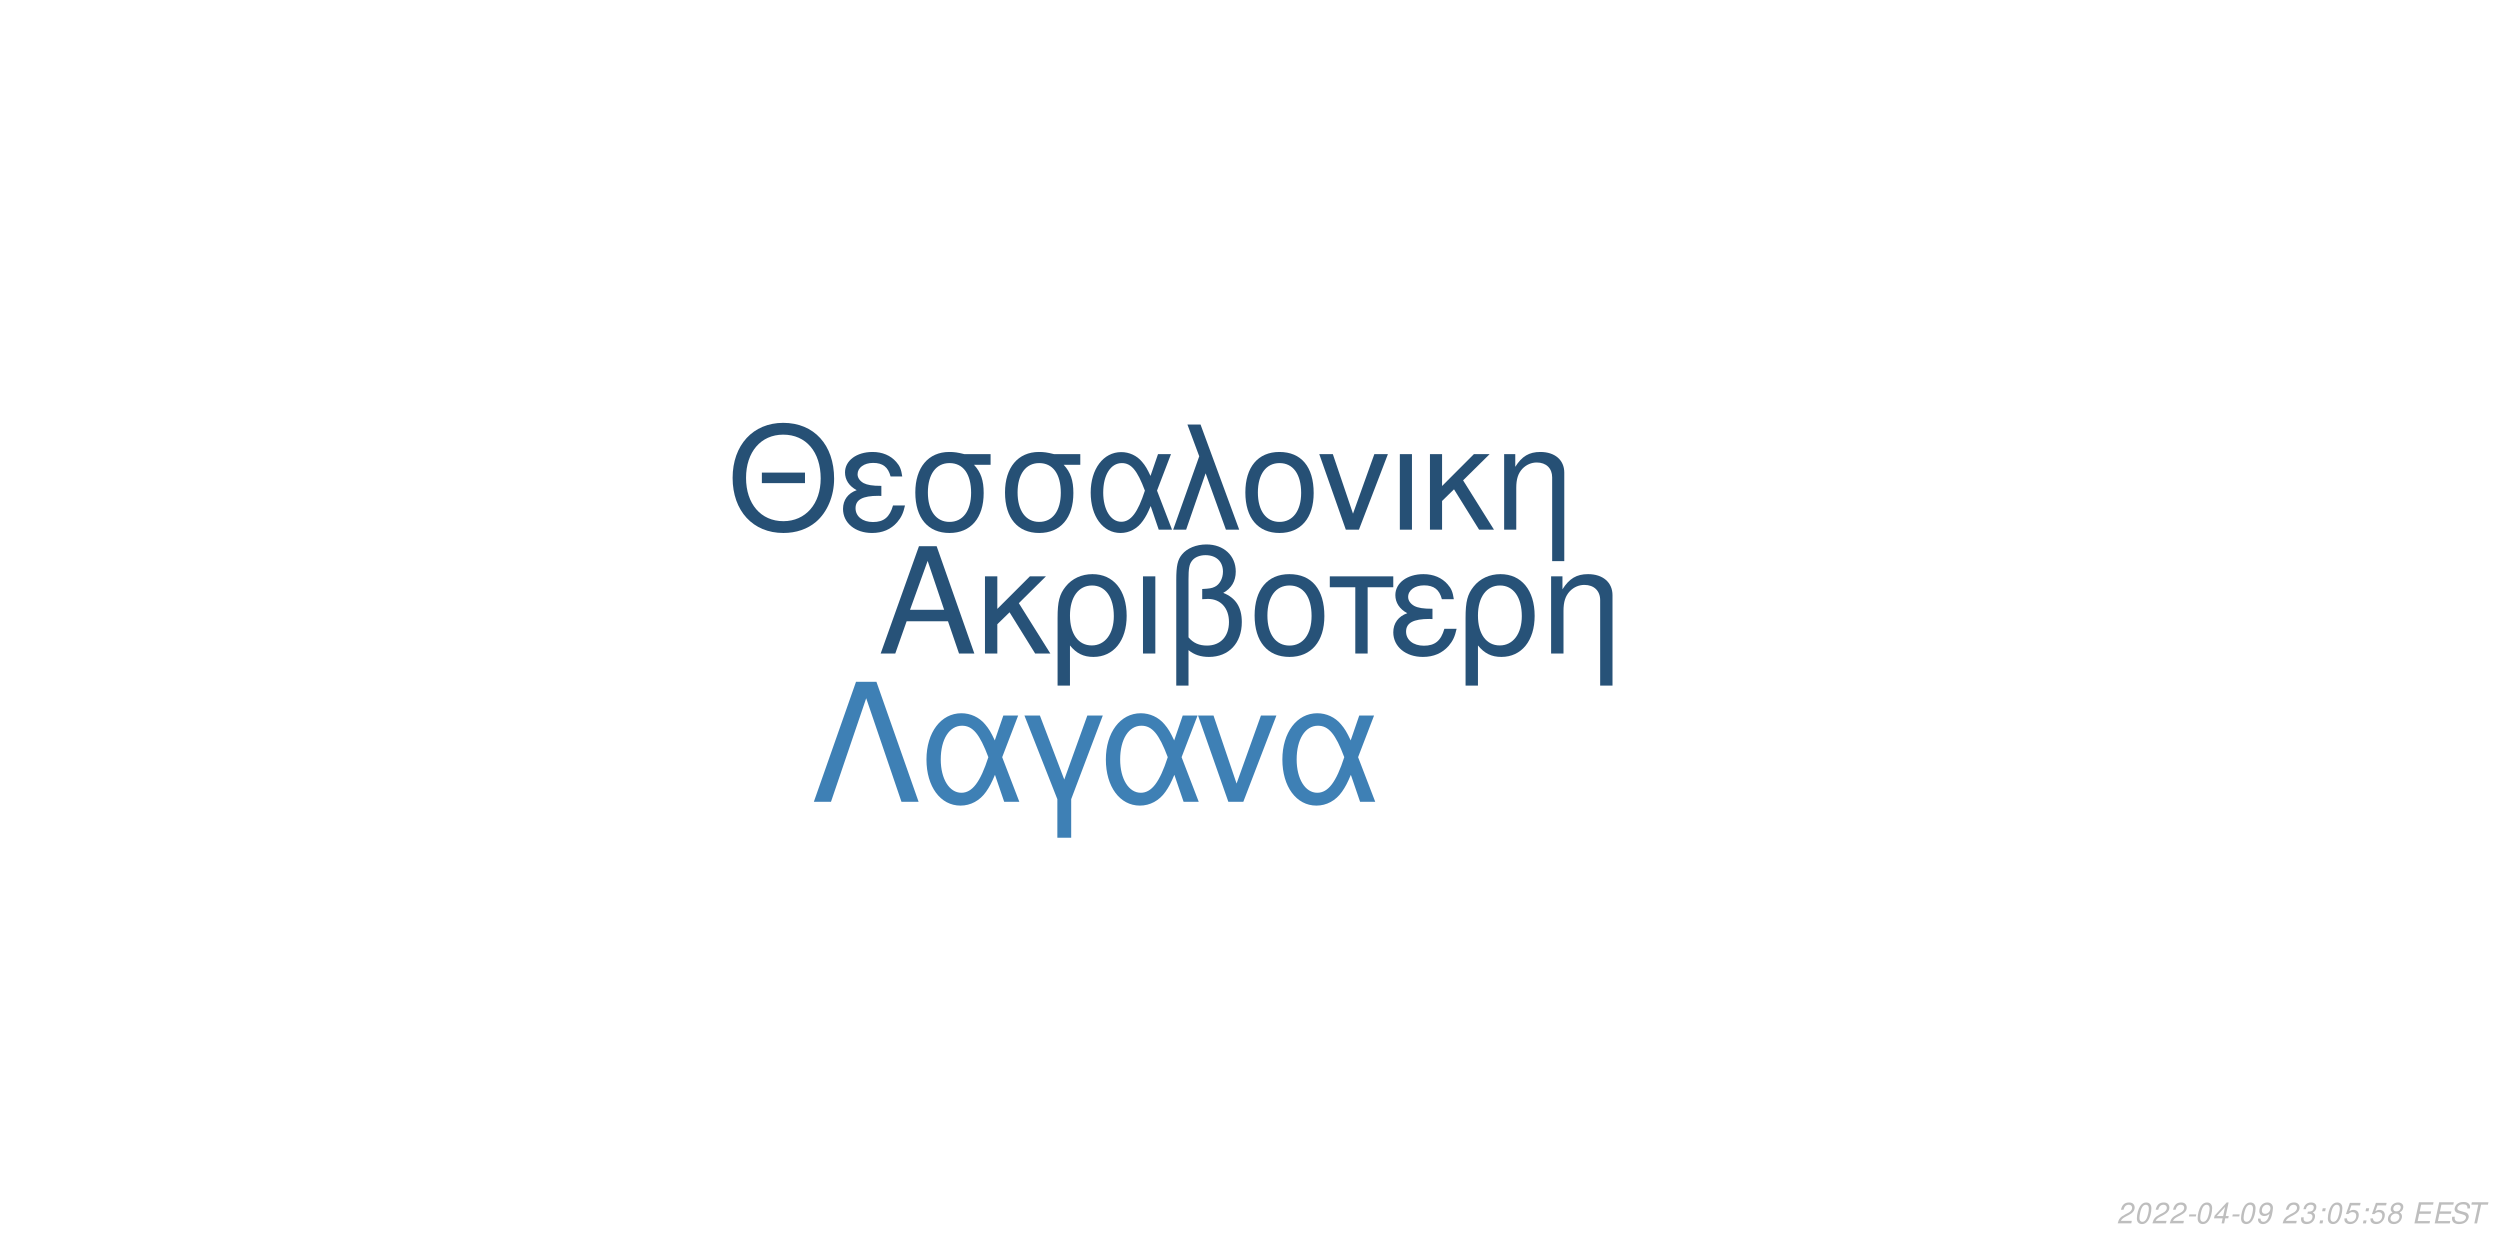
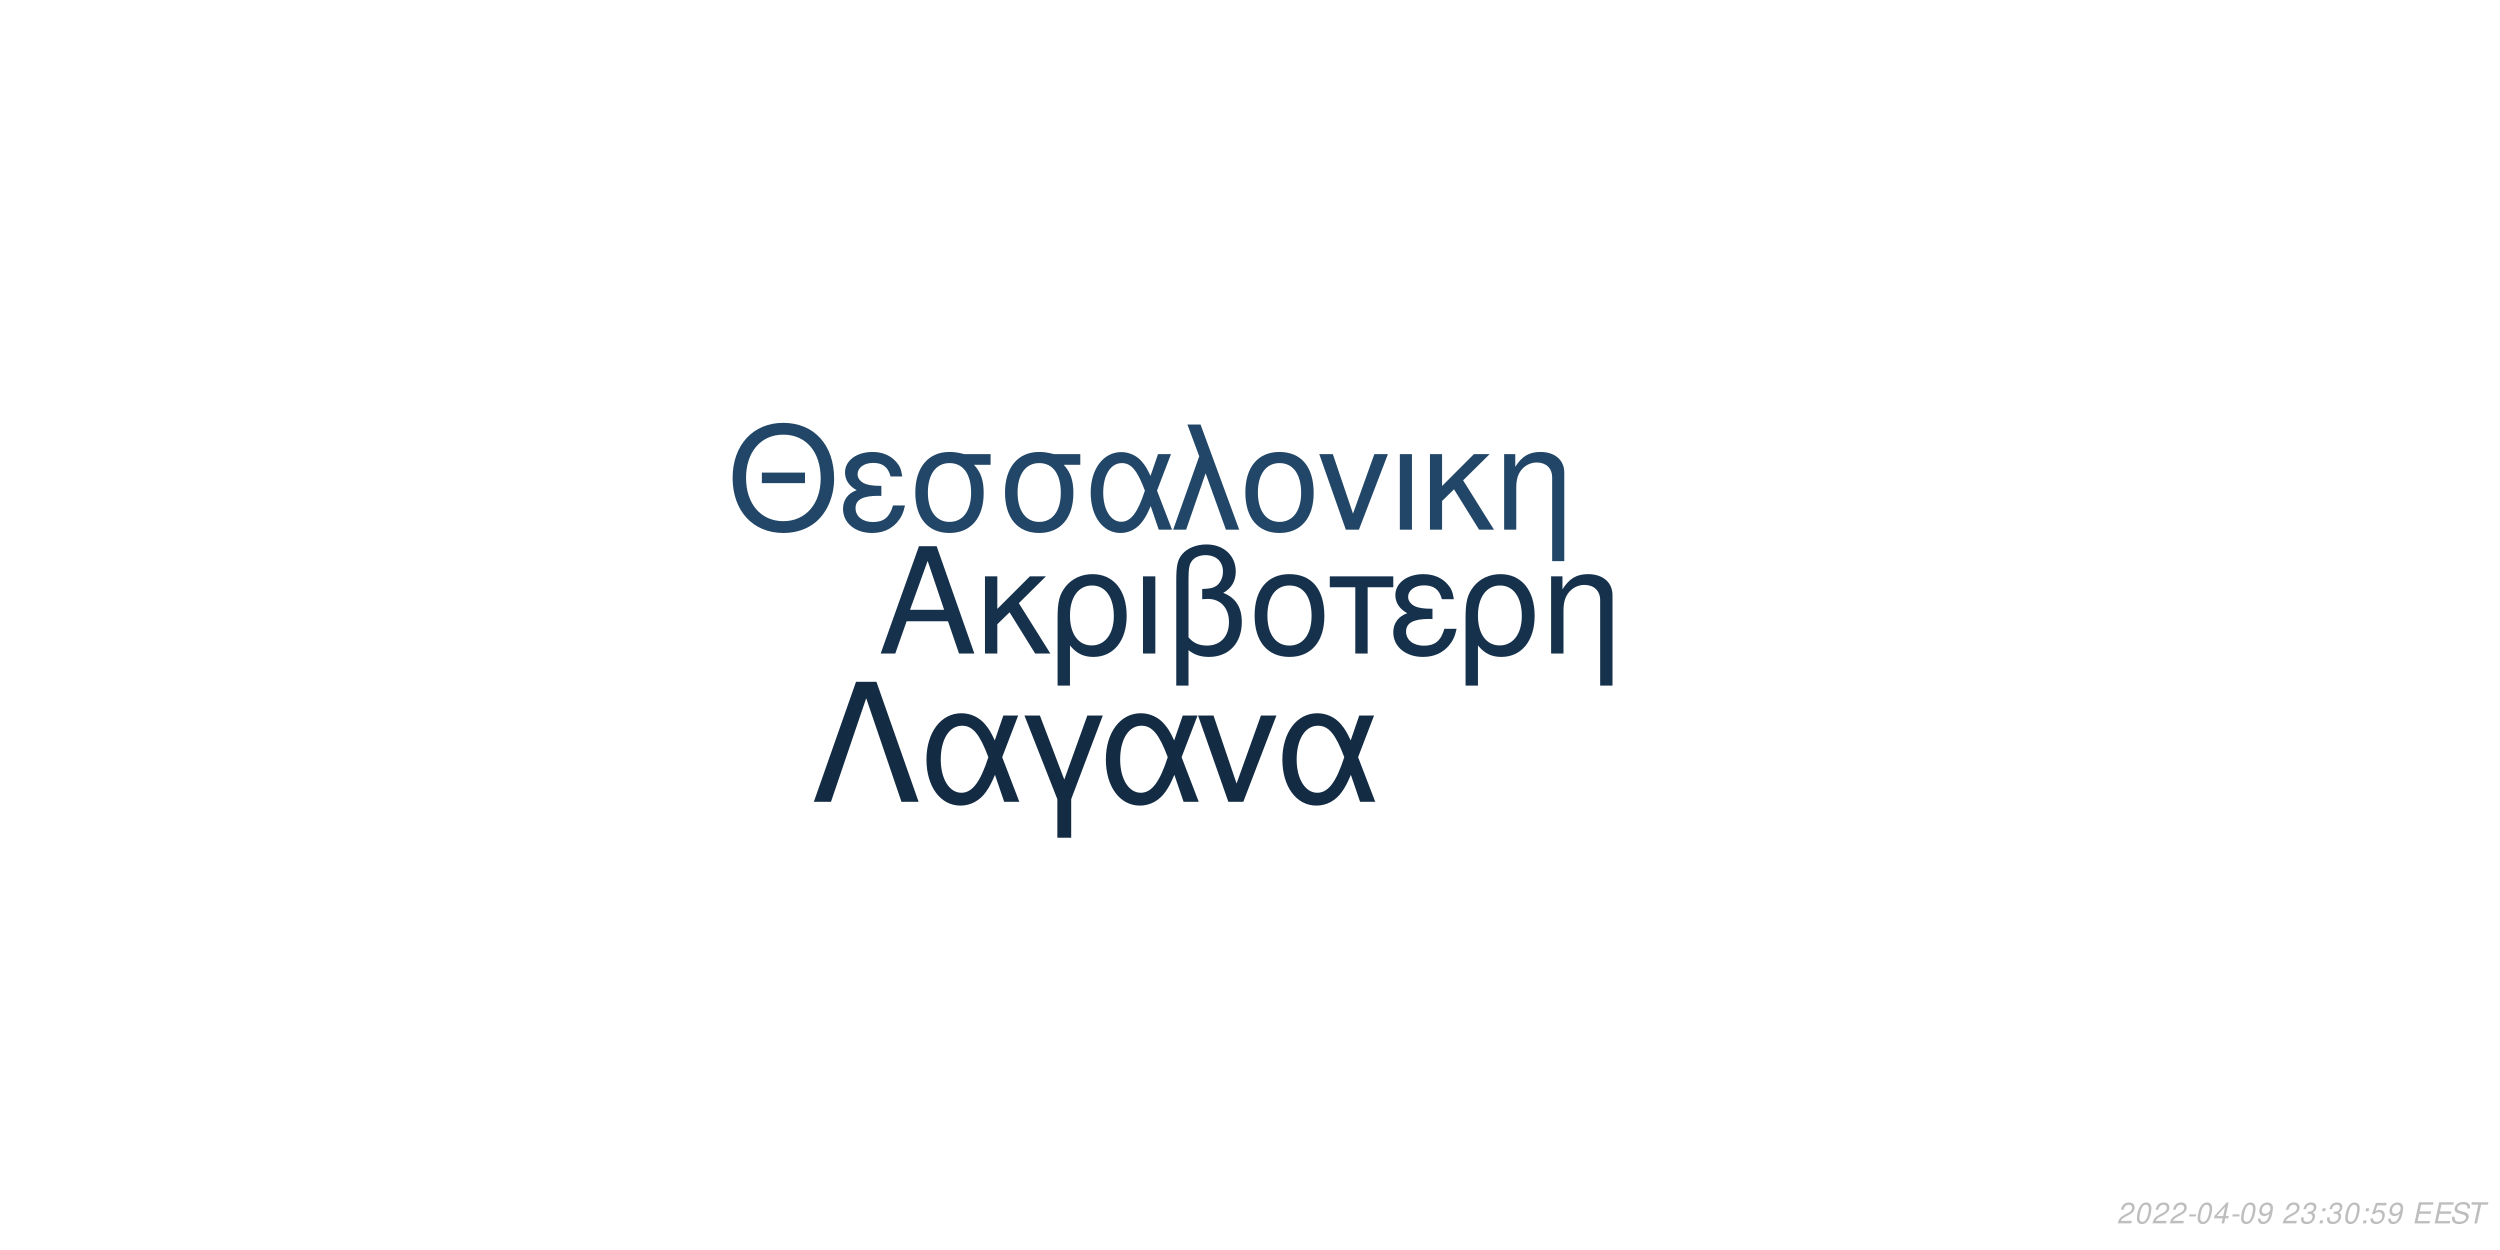
<svg xmlns="http://www.w3.org/2000/svg" xmlns:xlink="http://www.w3.org/1999/xlink" width="864pt" height="432pt" viewBox="0 0 864 432" version="1.1">
  <defs>
    <g>
      <symbol overflow="visible" id="glyph0-0">
        <path style="stroke:none;" d="" />
      </symbol>
      <symbol overflow="visible" id="glyph0-1">
        <path style="stroke:none;" d="M 24.125 -11.141 L 27.938 0 L 33.234 0 L 20.203 -37.094 L 14.094 -37.094 L 0.859 0 L 5.906 0 L 9.828 -11.141 Z M 22.797 -15.109 L 11 -15.109 L 17.094 -32.016 Z M 22.797 -15.109 " />
      </symbol>
      <symbol overflow="visible" id="glyph0-2">
        <path style="stroke:none;" d="M 7.172 -15.422 L 7.172 -26.672 L 2.906 -26.672 L 2.906 0 L 7.172 0 L 7.172 -10.125 L 11.406 -14.25 L 20.25 0 L 25.5 0 L 14.609 -17.406 L 23.969 -26.672 L 18.422 -26.672 Z M 7.172 -15.422 " />
      </symbol>
      <symbol overflow="visible" id="glyph0-3">
        <path style="stroke:none;" d="M 3 11.094 L 7.281 11.094 L 7.281 -2.797 C 9.516 -0.047 11.953 1.172 15.375 1.172 C 22.344 1.172 26.875 -4.422 26.875 -13.031 C 26.875 -21.891 22.297 -27.438 15.062 -27.438 C 11.297 -27.438 7.984 -25.906 5.797 -23.156 C 3.672 -20.516 3 -17.969 3 -12.359 Z M 14.906 -23.516 C 19.547 -23.516 22.438 -19.438 22.438 -12.922 C 22.438 -6.812 19.391 -2.797 14.812 -2.797 C 10.172 -2.797 7.281 -6.766 7.281 -13.125 C 7.281 -19.484 10.234 -23.516 14.906 -23.516 Z M 14.906 -23.516 " />
      </symbol>
      <symbol overflow="visible" id="glyph0-4">
        <path style="stroke:none;" d="M 3.516 0 L 7.781 0 L 7.781 -26.672 L 3.516 -26.672 Z M 3.516 0 " />
      </symbol>
      <symbol overflow="visible" id="glyph0-5">
        <path style="stroke:none;" d="M 4.016 11.094 L 8.25 11.094 L 8.25 -1.172 C 10.172 0.406 12.422 1.172 15.312 1.172 C 22.188 1.172 26.672 -3.609 26.672 -10.891 C 26.672 -15.984 24.578 -19.234 20.25 -20.969 C 23.109 -22.547 24.578 -25.031 24.578 -28.344 C 24.578 -33.844 20.406 -37.703 14.453 -37.703 C 10.938 -37.703 7.734 -36.391 6 -34.25 C 4.484 -32.422 4.016 -30.328 4.016 -25.391 Z M 8.25 -25.656 C 8.25 -29.359 8.5 -30.844 9.469 -32.062 C 10.375 -33.281 12.156 -34 14.094 -34 C 17.812 -34 20.156 -31.812 20.156 -28.297 C 20.156 -25.953 18.984 -23.812 17.297 -23.047 C 16.281 -22.547 15.469 -22.438 12.984 -22.297 L 12.984 -18.781 C 13.734 -18.828 14.344 -18.875 14.969 -18.875 C 19.344 -18.875 22.234 -15.719 22.234 -10.891 C 22.234 -5.906 19.281 -2.75 14.656 -2.75 C 11.953 -2.75 9.922 -3.609 8.25 -5.594 Z M 8.25 -25.656 " />
      </symbol>
      <symbol overflow="visible" id="glyph0-6">
        <path style="stroke:none;" d="M 14.094 -27.438 C 6.562 -27.438 2.094 -22.094 2.094 -13.125 C 2.094 -4.125 6.562 1.172 14.141 1.172 C 21.672 1.172 26.203 -4.172 26.203 -12.922 C 26.203 -22.188 21.828 -27.438 14.094 -27.438 Z M 14.141 -23.516 C 18.938 -23.516 21.781 -19.594 21.781 -12.984 C 21.781 -6.672 18.828 -2.75 14.141 -2.75 C 9.422 -2.75 6.516 -6.672 6.516 -13.125 C 6.516 -19.594 9.422 -23.516 14.141 -23.516 Z M 14.141 -23.516 " />
      </symbol>
      <symbol overflow="visible" id="glyph0-7">
        <path style="stroke:none;" d="M 7.891 0 L 12.156 0 L 12.156 -22.906 L 21.016 -22.906 L 21.016 -26.672 L -0.922 -26.672 L -0.922 -22.906 L 7.891 -22.906 Z M 7.891 0 " />
      </symbol>
      <symbol overflow="visible" id="glyph0-8">
        <path style="stroke:none;" d="M 14.562 -15.469 C 11.344 -15.469 9.562 -15.781 8.297 -16.438 C 6.922 -17.203 6.156 -18.328 6.156 -19.547 C 6.156 -21.891 8.453 -23.562 11.656 -23.562 C 15.062 -23.562 16.953 -22.094 17.812 -18.781 L 21.938 -18.781 C 21.578 -21.266 21.062 -22.5 19.797 -23.922 C 17.812 -26.203 14.906 -27.438 11.453 -27.438 C 5.797 -27.438 1.734 -24.375 1.734 -20.203 C 1.734 -17.609 3.156 -15.375 5.859 -13.938 C 2.797 -12.875 1.016 -10.484 1.016 -7.328 C 1.016 -2.391 5.297 1.172 11.25 1.172 C 14.969 1.172 17.906 -0.109 20.156 -2.641 C 21.578 -4.328 22.297 -5.797 22.906 -8.547 L 18.672 -8.547 C 17.5 -4.422 15.422 -2.703 11.609 -2.703 C 7.938 -2.703 5.438 -4.688 5.438 -7.578 C 5.438 -10.578 7.938 -11.953 13.484 -11.953 C 13.641 -11.953 14.094 -11.953 14.562 -11.906 Z M 14.562 -15.469 " />
      </symbol>
      <symbol overflow="visible" id="glyph0-9">
        <path style="stroke:none;" d="M 3.562 -26.672 L 3.562 0 L 7.844 0 L 7.844 -14.703 C 7.844 -17.906 8.5 -19.891 10.031 -21.531 C 11.406 -22.953 13.188 -23.719 15.062 -23.719 C 18.375 -23.719 20.516 -21.672 20.516 -18.469 L 20.516 11.094 L 24.781 11.094 L 24.781 -20.156 C 24.781 -24.578 21.469 -27.438 16.328 -27.438 C 12.359 -27.438 9.828 -25.906 7.484 -22.188 L 7.484 -26.672 Z M 3.562 -26.672 " />
      </symbol>
      <symbol overflow="visible" id="glyph1-0">
        <path style="stroke:none;" d="" />
      </symbol>
      <symbol overflow="visible" id="glyph1-1">
        <path style="stroke:none;" d="M 26.859 -19.734 L 11.953 -19.734 L 11.953 -16.094 L 26.859 -16.094 Z M 19.328 -36.922 C 8.922 -36.922 1.844 -29.25 1.844 -17.891 C 1.844 -6.484 8.875 1.141 19.391 1.141 C 23.812 1.141 27.703 -0.203 30.641 -2.688 C 34.578 -6.031 36.922 -11.656 36.922 -17.594 C 36.922 -29.297 30 -36.922 19.328 -36.922 Z M 19.328 -32.844 C 27.203 -32.844 32.281 -26.906 32.281 -17.688 C 32.281 -8.922 27.062 -2.938 19.391 -2.938 C 11.609 -2.938 6.484 -8.922 6.484 -17.891 C 6.484 -26.859 11.609 -32.844 19.328 -32.844 Z M 19.328 -32.844 " />
      </symbol>
      <symbol overflow="visible" id="glyph1-2">
        <path style="stroke:none;" d="M 14.25 -15.141 C 11.109 -15.141 9.375 -15.453 8.125 -16.094 C 6.781 -16.844 6.031 -17.938 6.031 -19.141 C 6.031 -21.422 8.266 -23.078 11.406 -23.078 C 14.75 -23.078 16.594 -21.625 17.438 -18.391 L 21.469 -18.391 C 21.125 -20.828 20.625 -22.031 19.391 -23.422 C 17.438 -25.656 14.594 -26.859 11.219 -26.859 C 5.688 -26.859 1.688 -23.875 1.688 -19.781 C 1.688 -17.234 3.094 -15.047 5.734 -13.656 C 2.734 -12.609 1 -10.266 1 -7.172 C 1 -2.344 5.188 1.141 11.016 1.141 C 14.656 1.141 17.547 -0.094 19.734 -2.594 C 21.125 -4.234 21.828 -5.688 22.422 -8.375 L 18.281 -8.375 C 17.141 -4.328 15.094 -2.641 11.359 -2.641 C 7.766 -2.641 5.328 -4.578 5.328 -7.422 C 5.328 -10.359 7.766 -11.703 13.203 -11.703 C 13.359 -11.703 13.797 -11.703 14.25 -11.656 Z M 14.25 -15.141 " />
      </symbol>
      <symbol overflow="visible" id="glyph1-3">
        <path style="stroke:none;" d="M 29 -26.109 L 19.938 -26.109 C 17.594 -26.703 16.438 -26.859 14.703 -26.859 C 7.469 -26.859 2.984 -21.469 2.984 -12.859 C 2.984 -4.031 7.375 1.141 14.797 1.141 C 22.172 1.141 26.609 -4.078 26.609 -12.656 C 26.609 -17.047 25.656 -19.828 23.266 -22.422 L 29 -22.422 Z M 14.797 -23.016 C 19.531 -23.016 22.266 -19.234 22.266 -12.75 C 22.266 -6.531 19.438 -2.688 14.797 -2.688 C 10.172 -2.688 7.328 -6.531 7.328 -12.859 C 7.328 -19.188 10.172 -23.016 14.797 -23.016 Z M 14.797 -23.016 " />
      </symbol>
      <symbol overflow="visible" id="glyph1-4">
        <path style="stroke:none;" d="M 29.344 -26.109 L 24.859 -26.109 L 22.266 -18.578 C 21.125 -21.031 20.484 -22.125 19.328 -23.469 C 17.547 -25.609 14.906 -26.812 12.156 -26.812 C 5.984 -26.812 1.594 -20.984 1.594 -12.812 C 1.594 -4.578 5.828 1.141 11.906 1.141 C 14.953 1.141 17.734 -0.344 19.625 -3.047 C 20.672 -4.531 21.281 -5.688 22.328 -8.172 L 25.109 0 L 29.703 0 L 24.516 -13.5 Z M 20.328 -13.5 C 17.891 -5.922 15.453 -2.734 12.156 -2.734 C 8.516 -2.734 5.922 -6.922 5.922 -12.812 C 5.922 -18.938 8.516 -23.016 12.359 -23.016 C 15.594 -23.016 17.688 -20.531 20.328 -13.5 Z M 20.328 -13.5 " />
      </symbol>
      <symbol overflow="visible" id="glyph1-5">
        <path style="stroke:none;" d="M 1.094 0 L 5.578 0 L 12.312 -19.484 L 19.328 0 L 23.922 0 L 10.562 -36.328 L 6.031 -36.328 L 10.109 -25.359 Z M 1.094 0 " />
      </symbol>
      <symbol overflow="visible" id="glyph1-6">
        <path style="stroke:none;" d="M 13.797 -26.859 C 6.422 -26.859 2.047 -21.625 2.047 -12.859 C 2.047 -4.031 6.422 1.141 13.859 1.141 C 21.234 1.141 25.656 -4.078 25.656 -12.656 C 25.656 -21.719 21.375 -26.859 13.797 -26.859 Z M 13.859 -23.016 C 18.531 -23.016 21.328 -19.188 21.328 -12.703 C 21.328 -6.531 18.438 -2.688 13.859 -2.688 C 9.219 -2.688 6.375 -6.531 6.375 -12.859 C 6.375 -19.188 9.219 -23.016 13.859 -23.016 Z M 13.859 -23.016 " />
      </symbol>
      <symbol overflow="visible" id="glyph1-7">
        <path style="stroke:none;" d="M 14.297 0 L 24.312 -26.109 L 19.625 -26.109 L 12.25 -5.531 L 5.281 -26.109 L 0.594 -26.109 L 9.766 0 Z M 14.297 0 " />
      </symbol>
      <symbol overflow="visible" id="glyph1-8">
        <path style="stroke:none;" d="M 3.438 0 L 7.625 0 L 7.625 -26.109 L 3.438 -26.109 Z M 3.438 0 " />
      </symbol>
      <symbol overflow="visible" id="glyph1-9">
        <path style="stroke:none;" d="M 7.031 -15.094 L 7.031 -26.109 L 2.844 -26.109 L 2.844 0 L 7.031 0 L 7.031 -9.922 L 11.156 -13.953 L 19.828 0 L 24.969 0 L 14.297 -17.047 L 23.469 -26.109 L 18.031 -26.109 Z M 7.031 -15.094 " />
      </symbol>
      <symbol overflow="visible" id="glyph1-10">
        <path style="stroke:none;" d="M 3.484 -26.109 L 3.484 0 L 7.672 0 L 7.672 -14.406 C 7.672 -17.547 8.328 -19.484 9.812 -21.078 C 11.156 -22.469 12.906 -23.219 14.75 -23.219 C 17.984 -23.219 20.078 -21.234 20.078 -18.094 L 20.078 10.859 L 24.266 10.859 L 24.266 -19.734 C 24.266 -24.062 21.031 -26.859 16 -26.859 C 12.109 -26.859 9.609 -25.359 7.328 -21.719 L 7.328 -26.109 Z M 3.484 -26.109 " />
      </symbol>
      <symbol overflow="visible" id="glyph2-0">
        <path style="stroke:none;" d="" />
      </symbol>
      <symbol overflow="visible" id="glyph2-1">
        <path style="stroke:none;" d="M 22.531 -41.484 L 15.484 -41.484 L 0.906 0 L 6.828 0 L 19 -35.797 L 31.188 0 L 37.109 0 Z M 22.531 -41.484 " />
      </symbol>
      <symbol overflow="visible" id="glyph2-2">
        <path style="stroke:none;" d="M 33.516 -29.812 L 28.391 -29.812 L 25.438 -21.219 C 24.125 -24.016 23.391 -25.266 22.078 -26.797 C 20.031 -29.25 17.016 -30.609 13.891 -30.609 C 6.828 -30.609 1.828 -23.953 1.828 -14.625 C 1.828 -5.234 6.656 1.312 13.594 1.312 C 17.078 1.312 20.266 -0.391 22.422 -3.469 C 23.609 -5.172 24.297 -6.484 25.5 -9.328 L 28.688 0 L 33.922 0 L 28 -15.422 Z M 23.219 -15.422 C 20.422 -6.766 17.641 -3.125 13.891 -3.125 C 9.734 -3.125 6.766 -7.906 6.766 -14.625 C 6.766 -21.625 9.734 -26.297 14.109 -26.297 C 17.812 -26.297 20.203 -23.453 23.219 -15.422 Z M 23.219 -15.422 " />
      </symbol>
      <symbol overflow="visible" id="glyph2-3">
        <path style="stroke:none;" d="M 12.062 12.406 L 16.844 12.406 L 16.844 -0.906 L 27.766 -29.812 L 22.422 -29.812 L 14.453 -7.688 L 6.031 -29.812 L 0.688 -29.812 L 12.062 -0.906 Z M 12.062 12.406 " />
      </symbol>
      <symbol overflow="visible" id="glyph2-4">
        <path style="stroke:none;" d="M 16.328 0 L 27.766 -29.812 L 22.422 -29.812 L 14 -6.312 L 6.031 -29.812 L 0.688 -29.812 L 11.156 0 Z M 16.328 0 " />
      </symbol>
      <symbol overflow="visible" id="glyph3-0">
        <path style="stroke:none;" d="" />
      </symbol>
      <symbol overflow="visible" id="glyph3-1">
        <path style="stroke:none;" d="M 5.234 -0.875 L 1.469 -0.875 C 1.641 -1.375 2.203 -1.891 3.109 -2.344 L 4.234 -2.938 C 5.562 -3.625 6.219 -4.469 6.219 -5.484 C 6.219 -5.938 6.062 -6.359 5.797 -6.656 C 5.469 -7.047 4.984 -7.234 4.312 -7.234 C 2.766 -7.234 1.891 -6.453 1.484 -4.734 L 2.375 -4.734 C 2.484 -5.188 2.609 -5.484 2.797 -5.75 C 3.094 -6.203 3.609 -6.453 4.188 -6.453 C 4.891 -6.453 5.344 -6.031 5.344 -5.375 C 5.344 -4.703 4.859 -4.094 4.016 -3.656 L 2.984 -3.125 C 1.234 -2.188 0.797 -1.656 0.344 -0.016 L 5.047 -0.016 Z M 5.234 -0.875 " />
      </symbol>
      <symbol overflow="visible" id="glyph3-2">
        <path style="stroke:none;" d="M 4.203 -7.234 C 3.375 -7.234 2.688 -6.812 2.125 -5.984 C 1.484 -5.047 0.984 -3.188 0.984 -1.734 C 0.984 -1.109 1.172 -0.562 1.484 -0.266 C 1.797 0.047 2.281 0.234 2.766 0.234 C 3.625 0.234 4.281 -0.156 4.859 -1.016 C 5.516 -1.953 6 -3.797 6 -5.266 C 6 -6.5 5.328 -7.234 4.203 -7.234 Z M 4.094 -6.453 C 4.734 -6.453 5.125 -5.984 5.125 -5.156 C 5.125 -4.203 4.781 -2.625 4.406 -1.812 C 3.984 -0.938 3.516 -0.547 2.875 -0.547 C 2.25 -0.547 1.875 -1.031 1.875 -1.828 C 1.875 -2.797 2.203 -4.344 2.594 -5.203 C 2.984 -6.047 3.453 -6.453 4.094 -6.453 Z M 4.094 -6.453 " />
      </symbol>
      <symbol overflow="visible" id="glyph3-3">
        <path style="stroke:none;" d="M 3.516 -3.125 L 1.125 -3.125 L 0.969 -2.406 L 3.359 -2.406 Z M 3.516 -3.125 " />
      </symbol>
      <symbol overflow="visible" id="glyph3-4">
        <path style="stroke:none;" d="M 3.625 -1.75 L 3.266 0 L 4.141 0 L 4.516 -1.75 L 5.562 -1.75 L 5.734 -2.531 L 4.688 -2.531 L 5.688 -7.234 L 5.016 -7.234 L 0.844 -2.672 L 0.641 -1.75 Z M 3.797 -2.531 L 1.594 -2.531 L 4.469 -5.703 Z M 3.797 -2.531 " />
      </symbol>
      <symbol overflow="visible" id="glyph3-5">
        <path style="stroke:none;" d="M 0.844 -1.656 C 0.844 -1.547 0.844 -1.438 0.844 -1.375 C 0.844 -0.406 1.531 0.234 2.578 0.234 C 3.203 0.234 3.766 0.016 4.297 -0.438 C 4.938 -1 5.312 -1.656 5.594 -2.719 C 5.844 -3.672 6.016 -4.766 6.016 -5.375 C 6.016 -5.844 5.844 -6.328 5.547 -6.656 C 5.203 -7.031 4.703 -7.234 4.062 -7.234 C 2.516 -7.234 1.297 -5.938 1.297 -4.266 C 1.297 -3.203 1.984 -2.547 3.047 -2.547 C 3.484 -2.547 3.953 -2.672 4.281 -2.891 C 4.406 -2.984 4.547 -3.078 4.828 -3.344 C 4.438 -1.484 3.703 -0.547 2.703 -0.547 C 2.109 -0.547 1.719 -0.938 1.719 -1.547 L 1.719 -1.656 Z M 3.953 -6.453 C 4.625 -6.453 5.141 -5.953 5.141 -5.281 C 5.141 -4.188 4.312 -3.312 3.297 -3.312 C 2.594 -3.312 2.172 -3.734 2.172 -4.453 C 2.172 -5.562 2.984 -6.453 3.953 -6.453 Z M 3.953 -6.453 " />
      </symbol>
      <symbol overflow="visible" id="glyph3-6">
        <path style="stroke:none;" d="" />
      </symbol>
      <symbol overflow="visible" id="glyph3-7">
        <path style="stroke:none;" d="M 2.922 -3.312 C 3.125 -3.344 3.234 -3.344 3.375 -3.344 C 4.203 -3.344 4.688 -3 4.688 -2.406 C 4.688 -1.312 3.906 -0.547 2.781 -0.547 C 2.047 -0.547 1.594 -0.938 1.594 -1.562 C 1.594 -1.719 1.609 -1.844 1.656 -2.094 L 0.766 -2.094 C 0.734 -1.797 0.719 -1.641 0.719 -1.469 C 0.719 -0.375 1.406 0.234 2.641 0.234 C 3.547 0.234 4.297 -0.078 4.812 -0.656 C 5.266 -1.156 5.562 -1.875 5.562 -2.547 C 5.562 -3.125 5.344 -3.453 4.797 -3.734 C 5.641 -4.234 6.016 -4.844 6.016 -5.734 C 6.016 -6.656 5.312 -7.234 4.203 -7.234 C 3.375 -7.234 2.672 -6.938 2.188 -6.375 C 1.891 -6.031 1.703 -5.641 1.516 -4.906 L 2.391 -4.906 C 2.5 -5.359 2.594 -5.594 2.734 -5.812 C 3.047 -6.234 3.516 -6.453 4.078 -6.453 C 4.734 -6.453 5.141 -6.125 5.141 -5.578 C 5.141 -5.188 5.016 -4.797 4.797 -4.547 C 4.516 -4.234 4 -4.062 3.266 -4.062 L 3.078 -4.062 Z M 2.922 -3.312 " />
      </symbol>
      <symbol overflow="visible" id="glyph3-8">
        <path style="stroke:none;" d="M 2.359 -1.031 L 1.312 -1.031 L 1.094 0 L 2.141 0 Z M 3.266 -5.234 L 2.219 -5.234 L 2 -4.203 L 3.047 -4.203 Z M 3.266 -5.234 " />
      </symbol>
      <symbol overflow="visible" id="glyph3-9">
        <path style="stroke:none;" d="M 6.297 -7.094 L 2.594 -7.094 L 1.234 -3.234 L 2.047 -3.234 C 2.656 -3.766 2.938 -3.906 3.531 -3.906 C 4.328 -3.906 4.797 -3.453 4.797 -2.688 C 4.797 -1.438 3.969 -0.547 2.828 -0.547 C 2.031 -0.547 1.609 -0.938 1.578 -1.734 L 0.703 -1.734 L 0.703 -1.516 C 0.703 -0.938 0.844 -0.547 1.188 -0.266 C 1.562 0.062 2.078 0.234 2.703 0.234 C 3.656 0.234 4.391 -0.156 4.984 -0.922 C 5.422 -1.5 5.672 -2.234 5.672 -2.953 C 5.672 -4 4.938 -4.672 3.812 -4.672 C 3.328 -4.672 2.906 -4.547 2.406 -4.234 L 3.109 -6.219 L 6.109 -6.219 Z M 6.297 -7.094 " />
      </symbol>
      <symbol overflow="visible" id="glyph3-10">
-         <path style="stroke:none;" d="M 4.766 -3.797 C 5.078 -3.969 5.234 -4.078 5.438 -4.234 C 5.812 -4.594 6.062 -5.172 6.062 -5.734 C 6.062 -6.625 5.344 -7.234 4.266 -7.234 C 2.812 -7.234 1.703 -6.219 1.703 -4.875 C 1.703 -4.406 1.875 -4.125 2.359 -3.812 C 1.297 -3.312 0.75 -2.516 0.75 -1.469 C 0.75 -0.438 1.547 0.234 2.812 0.234 C 3.656 0.234 4.359 -0.094 4.938 -0.734 C 5.359 -1.234 5.609 -1.859 5.609 -2.438 C 5.609 -3.047 5.312 -3.516 4.766 -3.797 Z M 4.109 -6.453 C 4.797 -6.453 5.188 -6.125 5.188 -5.578 C 5.188 -5.266 5.062 -4.922 4.859 -4.672 C 4.562 -4.312 4.188 -4.156 3.656 -4.156 C 2.984 -4.156 2.594 -4.453 2.594 -4.984 C 2.594 -5.859 3.203 -6.453 4.109 -6.453 Z M 3.453 -3.406 C 4.234 -3.406 4.734 -2.984 4.734 -2.312 C 4.734 -1.312 3.922 -0.547 2.875 -0.547 C 2.125 -0.547 1.625 -0.969 1.625 -1.625 C 1.625 -2.609 2.438 -3.406 3.453 -3.406 Z M 3.453 -3.406 " />
+         <path style="stroke:none;" d="M 2.547 -3.312 L 6.5 -3.312 L 6.688 -4.141 L 2.719 -4.141 L 3.219 -6.469 L 7.344 -6.469 L 7.516 -7.297 L 2.453 -7.297 L 0.906 0 L 6.125 0 L 6.297 -0.812 L 2.016 -0.812 Z M 2.547 -3.312 " />
      </symbol>
      <symbol overflow="visible" id="glyph3-11">
-         <path style="stroke:none;" d="M 2.547 -3.312 L 6.5 -3.312 L 6.688 -4.141 L 2.719 -4.141 L 3.219 -6.469 L 7.344 -6.469 L 7.516 -7.297 L 2.453 -7.297 L 0.906 0 L 6.125 0 L 6.297 -0.812 L 2.016 -0.812 Z M 2.547 -3.312 " />
+         <path style="stroke:none;" d="M 7.062 -5.156 C 7.125 -5.438 7.141 -5.562 7.141 -5.703 C 7.141 -6.156 6.938 -6.594 6.594 -6.891 C 6.188 -7.25 5.656 -7.406 4.875 -7.406 C 3.844 -7.406 3.047 -7.125 2.5 -6.562 C 2.094 -6.141 1.781 -5.438 1.781 -4.922 C 1.781 -4.297 2.219 -3.766 2.891 -3.562 L 4.594 -3.094 C 5.406 -2.859 5.734 -2.578 5.734 -2.094 C 5.734 -1.781 5.547 -1.406 5.266 -1.141 C 4.844 -0.766 4.266 -0.578 3.453 -0.578 C 2.328 -0.578 1.812 -0.984 1.812 -1.906 C 1.812 -2.047 1.812 -2.125 1.844 -2.312 L 0.984 -2.312 C 0.906 -2.062 0.891 -1.906 0.891 -1.688 C 0.891 -0.484 1.797 0.234 3.297 0.234 C 4.359 0.234 5.234 -0.062 5.812 -0.609 C 6.344 -1.078 6.688 -1.797 6.688 -2.375 C 6.688 -2.641 6.609 -2.906 6.453 -3.156 C 6.234 -3.5 5.938 -3.703 5.469 -3.828 L 3.75 -4.312 C 2.984 -4.547 2.734 -4.734 2.734 -5.188 C 2.734 -5.547 2.875 -5.844 3.188 -6.109 C 3.547 -6.438 4.031 -6.594 4.703 -6.594 C 5.266 -6.594 5.688 -6.484 5.906 -6.297 C 6.094 -6.125 6.219 -5.797 6.219 -5.516 C 6.219 -5.422 6.203 -5.344 6.188 -5.156 Z M 7.062 -5.156 " />
      </symbol>
      <symbol overflow="visible" id="glyph3-12">
-         <path style="stroke:none;" d="M 7.062 -5.156 C 7.125 -5.438 7.141 -5.562 7.141 -5.703 C 7.141 -6.156 6.938 -6.594 6.594 -6.891 C 6.188 -7.25 5.656 -7.406 4.875 -7.406 C 3.844 -7.406 3.047 -7.125 2.5 -6.562 C 2.094 -6.141 1.781 -5.438 1.781 -4.922 C 1.781 -4.297 2.219 -3.766 2.891 -3.562 L 4.594 -3.094 C 5.406 -2.859 5.734 -2.578 5.734 -2.094 C 5.734 -1.781 5.547 -1.406 5.266 -1.141 C 4.844 -0.766 4.266 -0.578 3.453 -0.578 C 2.328 -0.578 1.812 -0.984 1.812 -1.906 C 1.812 -2.047 1.812 -2.125 1.844 -2.312 L 0.984 -2.312 C 0.906 -2.062 0.891 -1.906 0.891 -1.688 C 0.891 -0.484 1.797 0.234 3.297 0.234 C 4.359 0.234 5.234 -0.062 5.812 -0.609 C 6.344 -1.078 6.688 -1.797 6.688 -2.375 C 6.688 -2.641 6.609 -2.906 6.453 -3.156 C 6.234 -3.5 5.938 -3.703 5.469 -3.828 L 3.75 -4.312 C 2.984 -4.547 2.734 -4.734 2.734 -5.188 C 2.734 -5.547 2.875 -5.844 3.188 -6.109 C 3.547 -6.438 4.031 -6.594 4.703 -6.594 C 5.266 -6.594 5.688 -6.484 5.906 -6.297 C 6.094 -6.125 6.219 -5.797 6.219 -5.516 C 6.219 -5.422 6.203 -5.344 6.188 -5.156 Z M 7.062 -5.156 " />
-       </symbol>
-       <symbol overflow="visible" id="glyph3-13">
        <path style="stroke:none;" d="M 4.938 -6.469 L 7.312 -6.469 L 7.484 -7.297 L 1.75 -7.297 L 1.578 -6.469 L 3.984 -6.469 L 2.609 0 L 3.547 0 Z M 4.938 -6.469 " />
      </symbol>
    </g>
  </defs>
  <g id="surface1">
    <rect x="0" y="0" width="864" height="432" style="fill:rgb(100%,100%,100%);fill-opacity:1;stroke:none;" />
-     <g style="fill:rgb(15.294%,32.157%,47.059%);fill-opacity:1;">
+     <g style="fill:rgb(8.627%,19.216%,29.412%);fill-opacity:1;">
      <use xlink:href="#glyph0-1" x="303.5" y="225.861" />
      <use xlink:href="#glyph0-2" x="337.5" y="225.861" />
      <use xlink:href="#glyph0-3" x="362.5" y="225.861" />
      <use xlink:href="#glyph0-4" x="391.5" y="225.861" />
      <use xlink:href="#glyph0-5" x="402.5" y="225.861" />
      <use xlink:href="#glyph0-6" x="431.5" y="225.861" />
      <use xlink:href="#glyph0-7" x="460.5" y="225.861" />
      <use xlink:href="#glyph0-8" x="480.5" y="225.861" />
      <use xlink:href="#glyph0-3" x="503.5" y="225.861" />
      <use xlink:href="#glyph0-9" x="532.5" y="225.861" />
    </g>
-     <g style="fill:rgb(14.902%,31.373%,45.882%);fill-opacity:1;">
+     <g style="fill:rgb(12.941%,27.451%,40.392%);fill-opacity:1;">
      <use xlink:href="#glyph1-1" x="251.348" y="183.058" />
      <use xlink:href="#glyph1-2" x="290.348" y="183.058" />
      <use xlink:href="#glyph1-3" x="313.348" y="183.058" />
      <use xlink:href="#glyph1-3" x="344.348" y="183.058" />
      <use xlink:href="#glyph1-4" x="375.348" y="183.058" />
      <use xlink:href="#glyph1-5" x="404.348" y="183.058" />
      <use xlink:href="#glyph1-6" x="428.348" y="183.058" />
      <use xlink:href="#glyph1-7" x="455.348" y="183.058" />
      <use xlink:href="#glyph1-8" x="480.348" y="183.058" />
      <use xlink:href="#glyph1-9" x="491.348" y="183.058" />
      <use xlink:href="#glyph1-10" x="516.348" y="183.058" />
    </g>
-     <g style="fill:rgb(24.314%,50.196%,70.98%);fill-opacity:1;">
+     <g style="fill:rgb(7.451%,16.863%,26.275%);fill-opacity:1;">
      <use xlink:href="#glyph2-1" x="280.359" y="277.105" />
      <use xlink:href="#glyph2-2" x="318.359" y="277.105" />
      <use xlink:href="#glyph2-3" x="353.359" y="277.105" />
      <use xlink:href="#glyph2-2" x="380.359" y="277.105" />
      <use xlink:href="#glyph2-4" x="413.359" y="277.105" />
      <use xlink:href="#glyph2-2" x="441.359" y="277.105" />
    </g>
    <g style="fill:rgb(74.51%,74.51%,74.51%);fill-opacity:1;">
      <use xlink:href="#glyph3-1" x="731.52" y="422.81" />
      <use xlink:href="#glyph3-2" x="737.52" y="422.81" />
      <use xlink:href="#glyph3-1" x="743.52" y="422.81" />
      <use xlink:href="#glyph3-1" x="749.52" y="422.81" />
      <use xlink:href="#glyph3-3" x="755.52" y="422.81" />
      <use xlink:href="#glyph3-2" x="758.52" y="422.81" />
      <use xlink:href="#glyph3-4" x="764.52" y="422.81" />
      <use xlink:href="#glyph3-3" x="770.52" y="422.81" />
      <use xlink:href="#glyph3-2" x="773.52" y="422.81" />
      <use xlink:href="#glyph3-5" x="779.52" y="422.81" />
      <use xlink:href="#glyph3-6" x="785.52" y="422.81" />
      <use xlink:href="#glyph3-1" x="788.52" y="422.81" />
      <use xlink:href="#glyph3-7" x="794.52" y="422.81" />
      <use xlink:href="#glyph3-8" x="800.52" y="422.81" />
-       <use xlink:href="#glyph3-2" x="803.52" y="422.81" />
-       <use xlink:href="#glyph3-9" x="809.52" y="422.81" />
+       <use xlink:href="#glyph3-7" x="803.52" y="422.81" />
+       <use xlink:href="#glyph3-2" x="809.52" y="422.81" />
      <use xlink:href="#glyph3-8" x="815.52" y="422.81" />
      <use xlink:href="#glyph3-9" x="818.52" y="422.81" />
-       <use xlink:href="#glyph3-10" x="824.52" y="422.81" />
+       <use xlink:href="#glyph3-5" x="824.52" y="422.81" />
      <use xlink:href="#glyph3-6" x="830.52" y="422.81" />
-       <use xlink:href="#glyph3-11" x="833.52" y="422.81" />
-       <use xlink:href="#glyph3-11" x="840.52" y="422.81" />
-       <use xlink:href="#glyph3-12" x="846.52" y="422.81" />
-       <use xlink:href="#glyph3-13" x="852.52" y="422.81" />
+       <use xlink:href="#glyph3-10" x="833.52" y="422.81" />
+       <use xlink:href="#glyph3-10" x="840.52" y="422.81" />
+       <use xlink:href="#glyph3-11" x="846.52" y="422.81" />
+       <use xlink:href="#glyph3-12" x="852.52" y="422.81" />
    </g>
  </g>
</svg>
